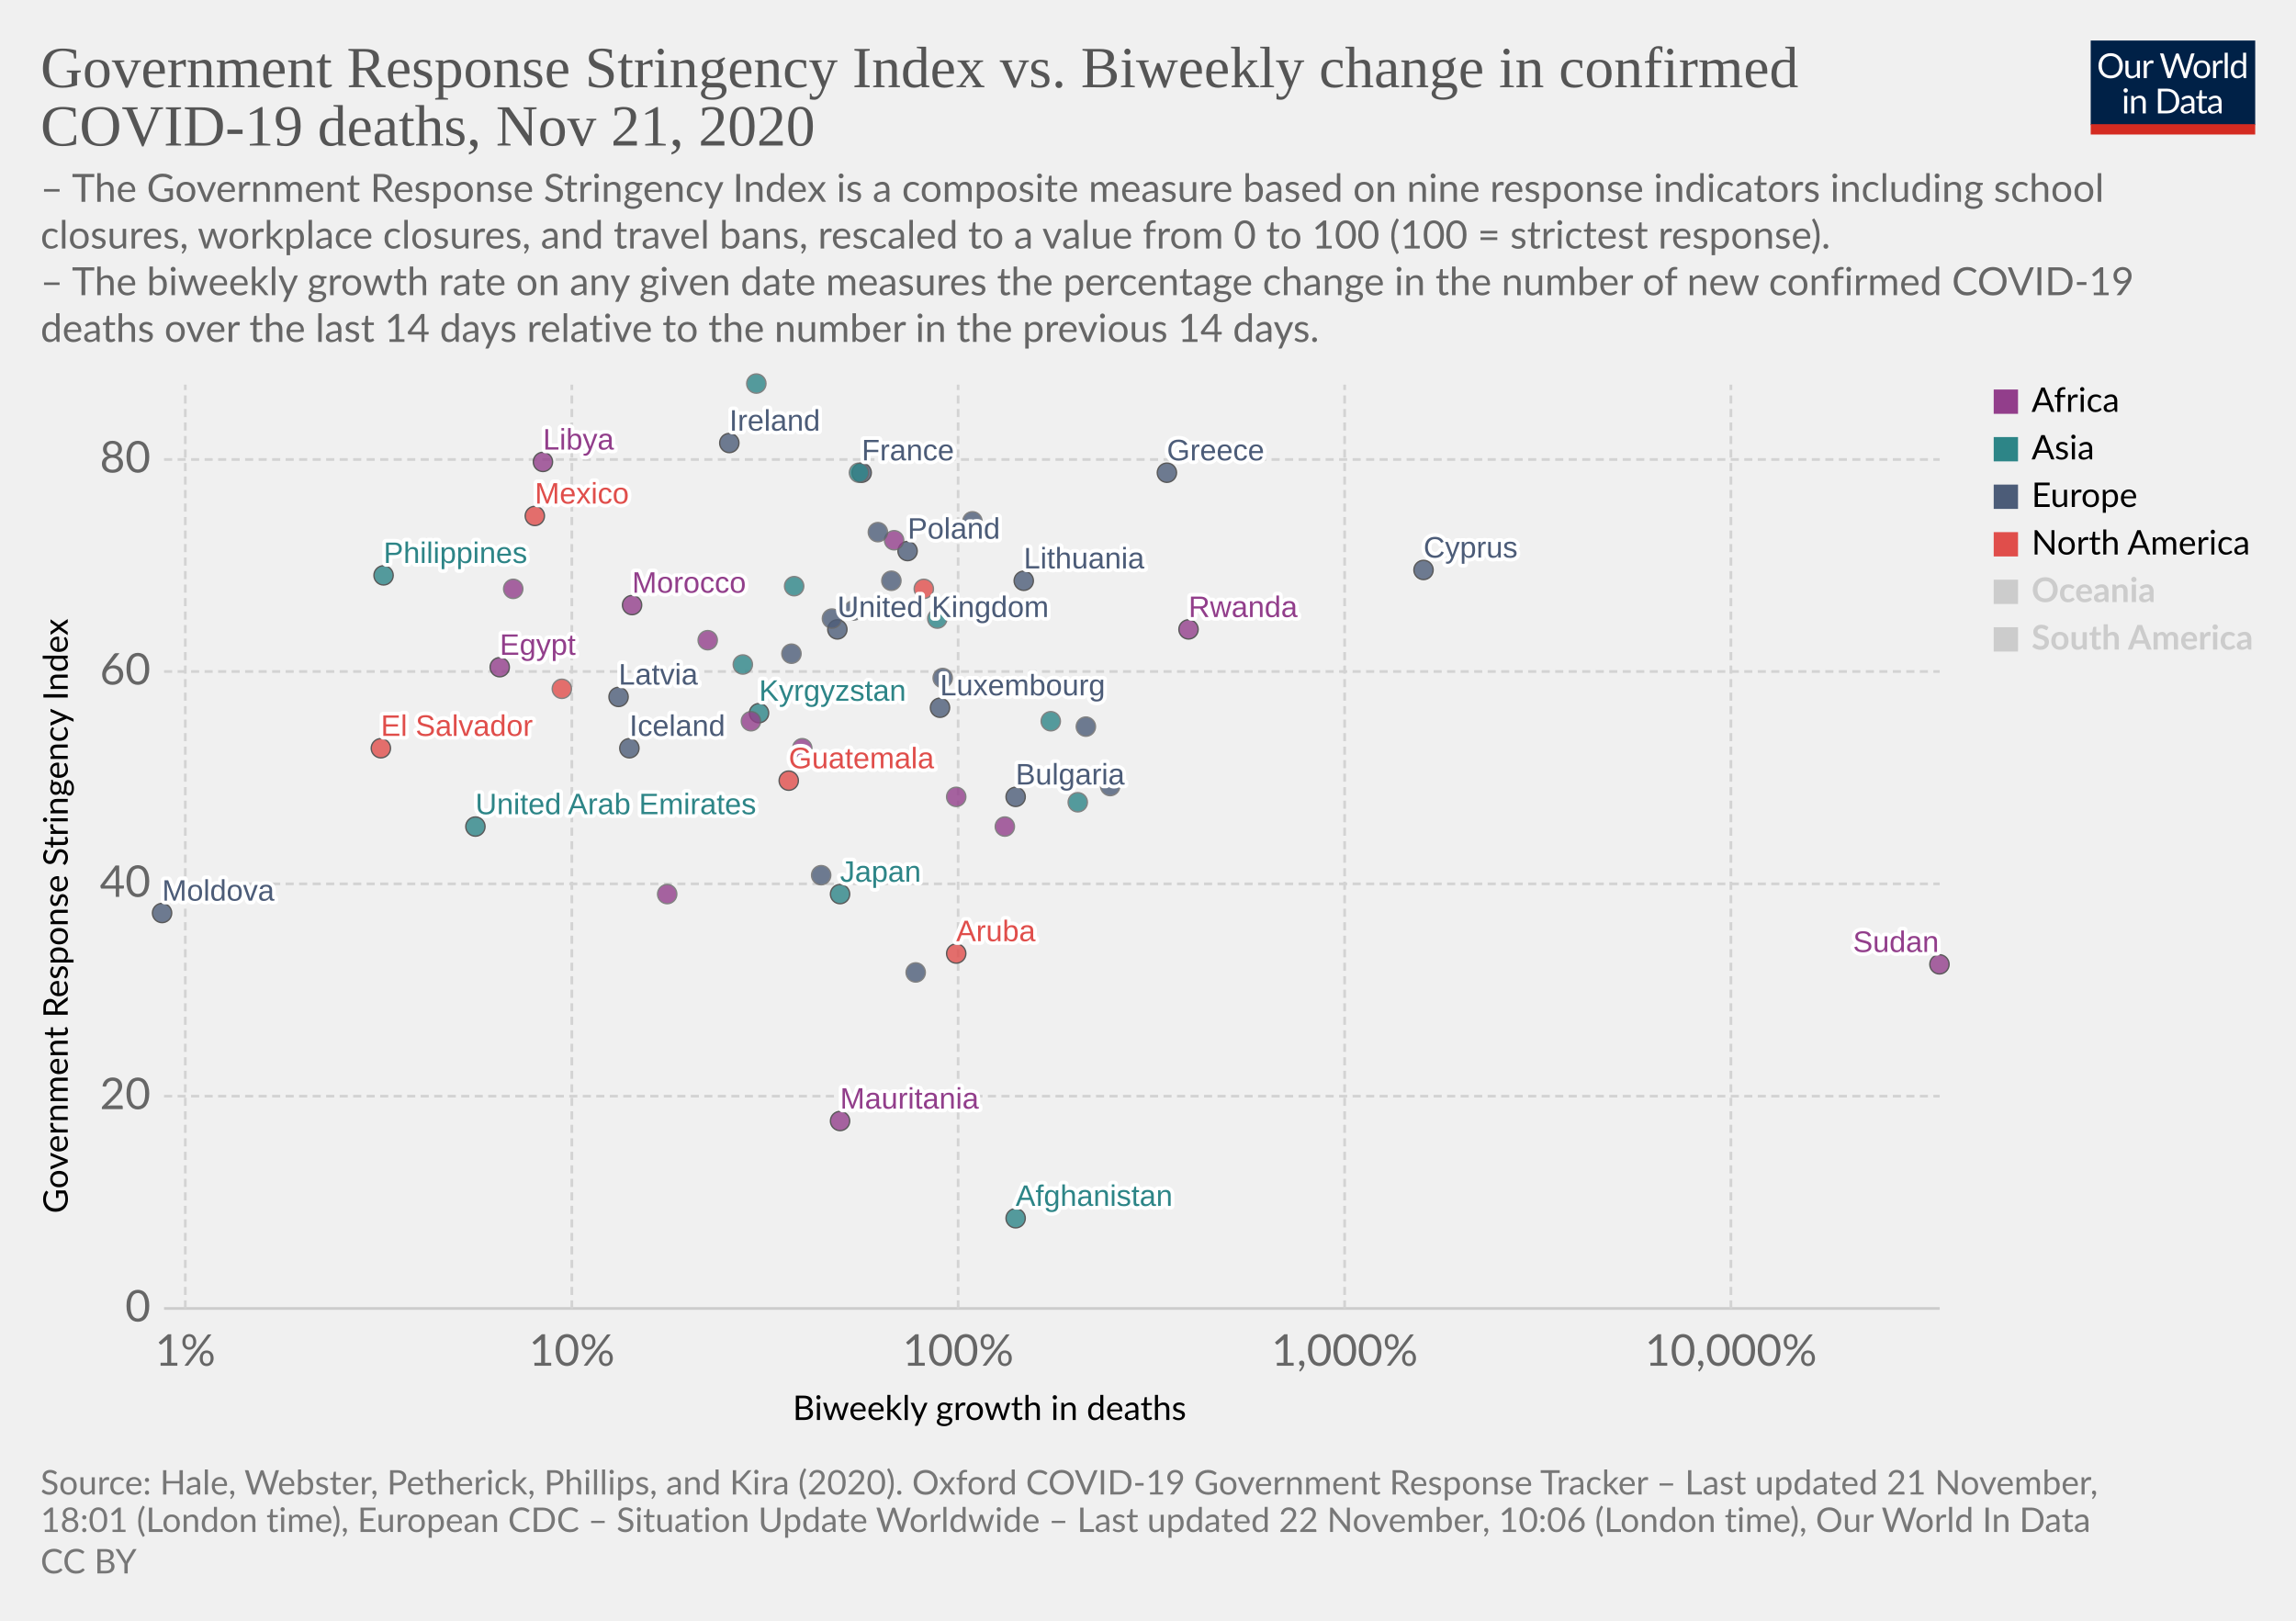
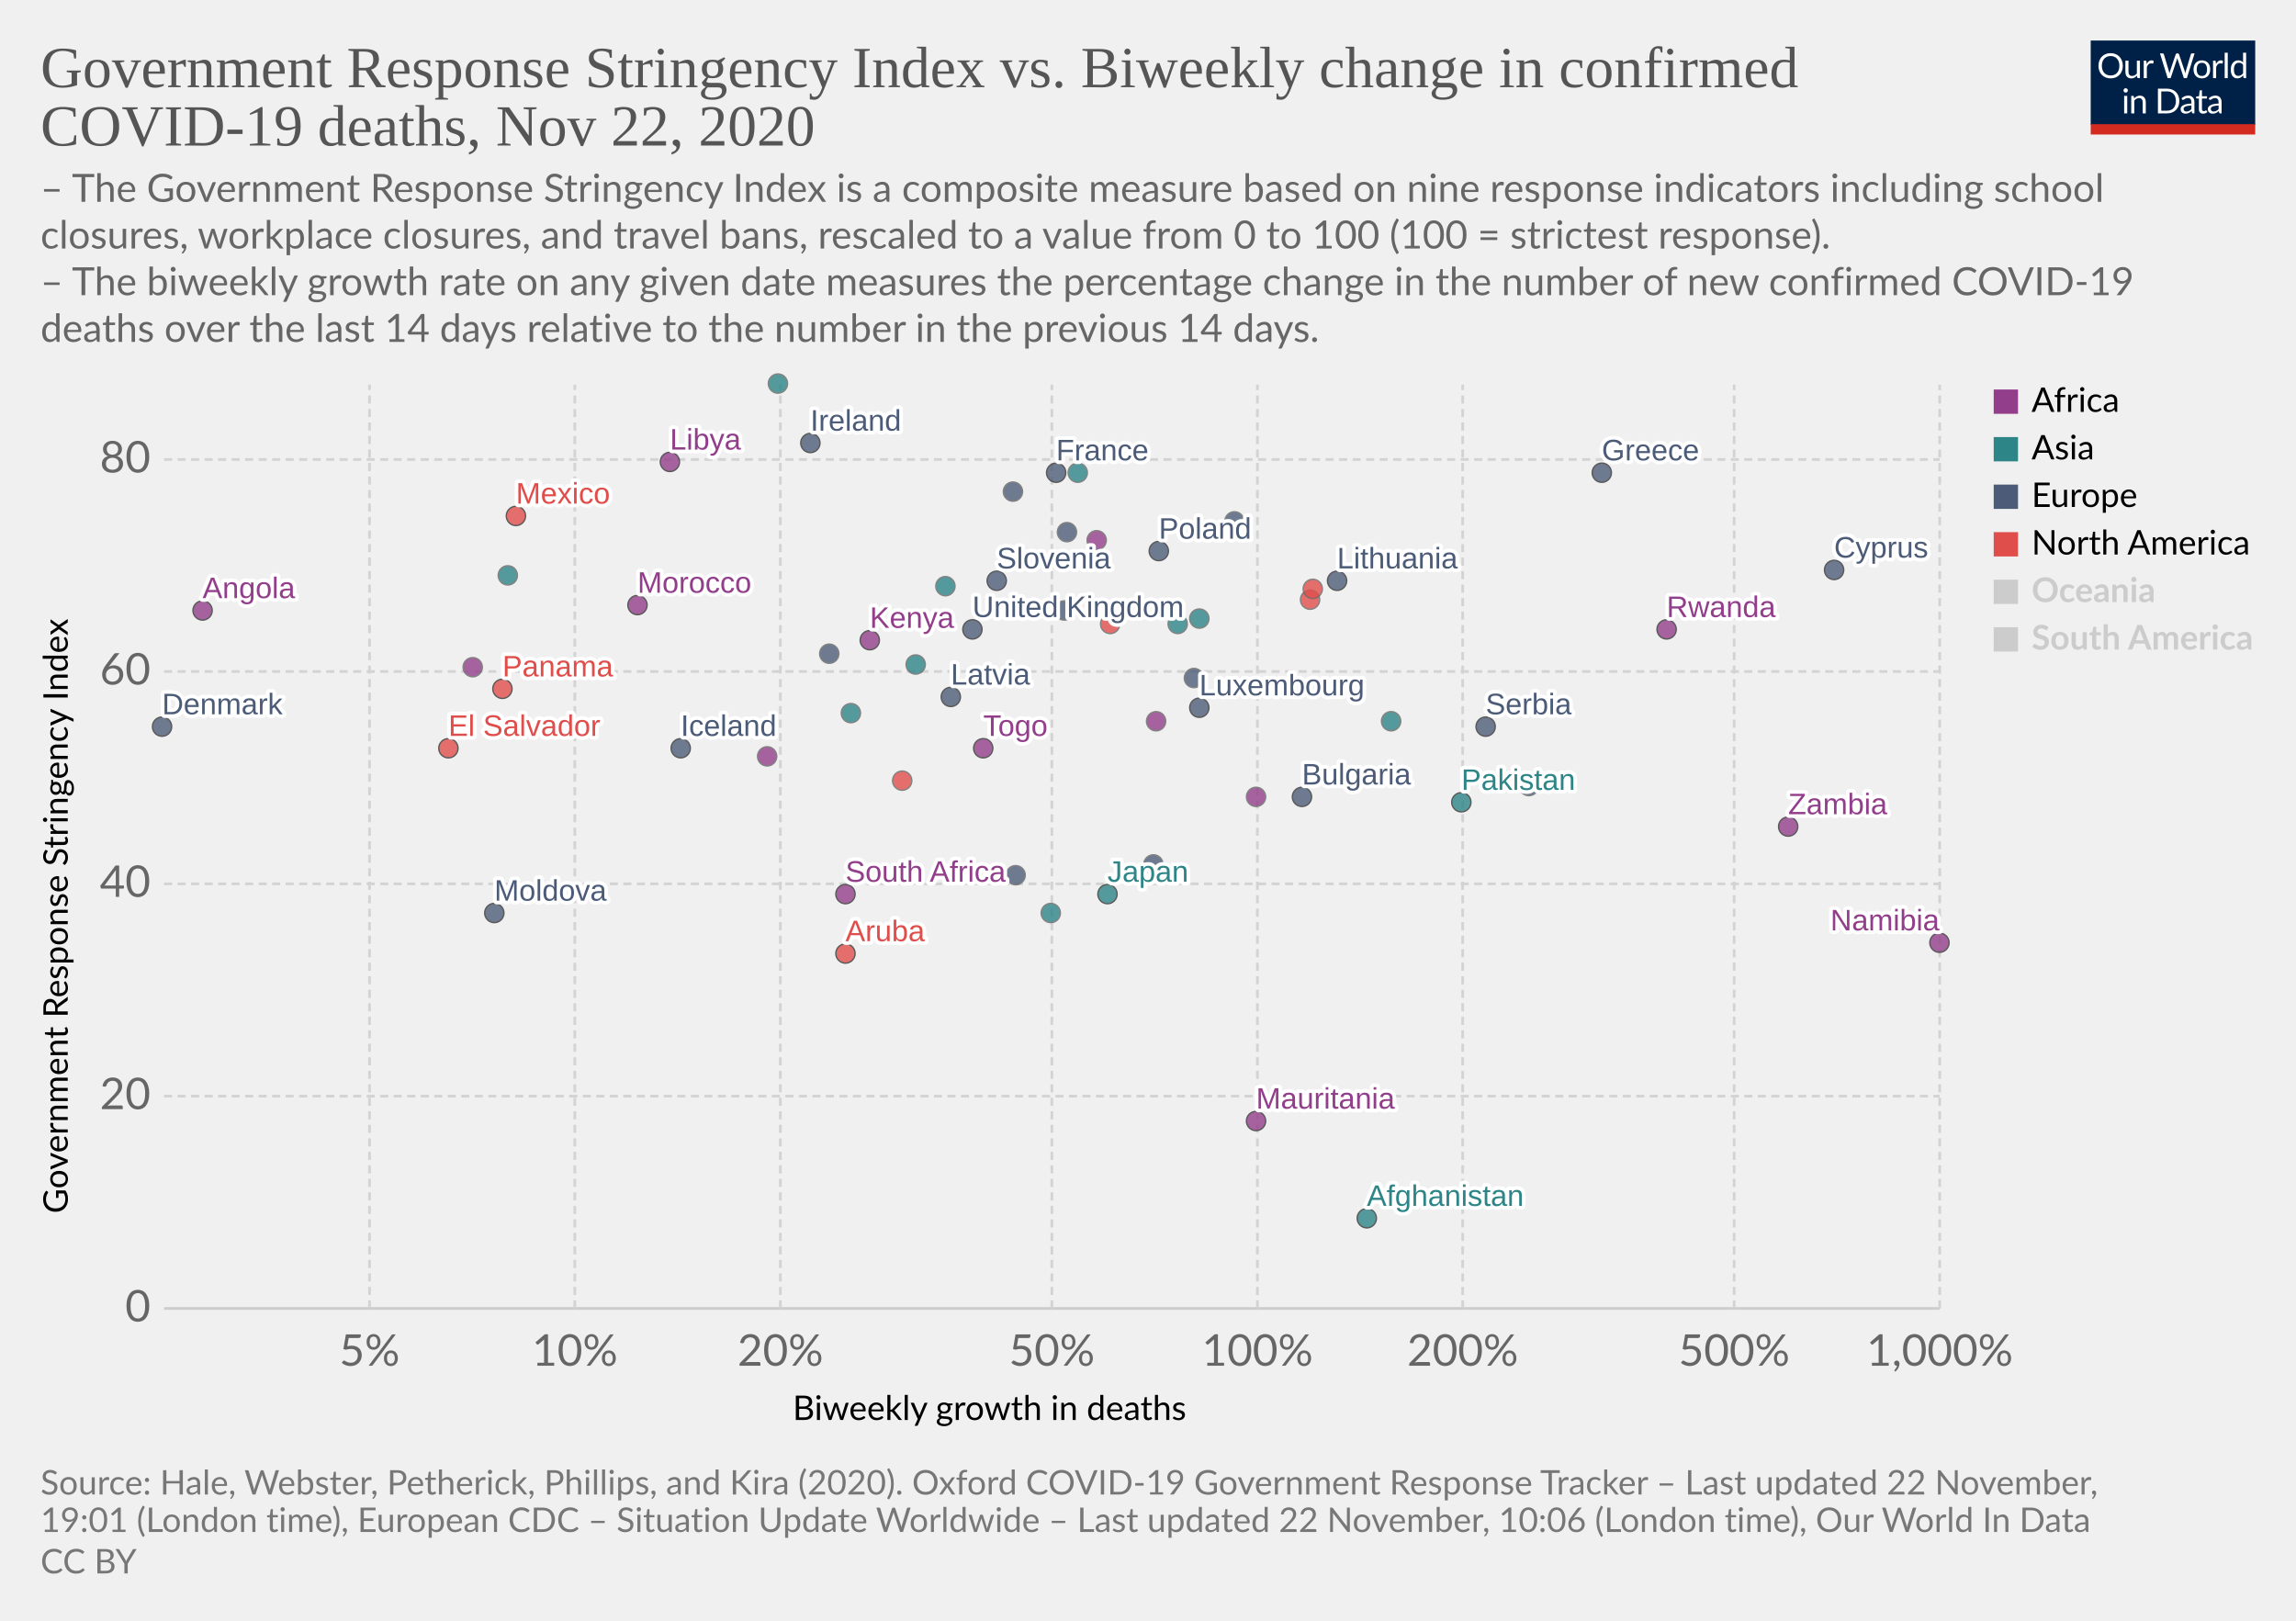
<svg xmlns="http://www.w3.org/2000/svg" version="1.1" style="background-color:#fff;-webkit-font-smoothing:antialiased" width="850" height="600" viewBox="0 0 850 600" font-family="Lato,'Helvetica Neue',Helvetica,Arial,sans-serif" font-size="18" text-rendering="optimizeLegibility">
  <g class="HeaderView">
    <g transform="matrix(.29 0 0 .29 774 15)">
      <svg width="210" height="120" viewBox="0 0 210 120" fill="none">
        <g clip-path="url(#clip0)">
          <path d="M0 0h210v107.89H0V0z" fill="#002147" />
          <path d="M40.98 32.25c0 2.36-.38 4.53-1.12 6.51a14.26 14.26 0 01-8.1 8.4c-1.9.78-4.02 1.17-6.34 1.17a16.6 16.6 0 01-6.33-1.17 14.31 14.31 0 01-8.08-8.4 18.29 18.29 0 01-1.12-6.51c0-2.36.38-4.53 1.12-6.5a14.32 14.32 0 018.07-8.44c1.92-.8 4.03-1.19 6.34-1.19 2.32 0 4.43.4 6.34 1.19 1.92.8 3.56 1.9 4.93 3.34a14.87 14.87 0 013.17 5.1 18.1 18.1 0 011.12 6.5zm-4.38 0c0-1.94-.26-3.68-.8-5.22a10.91 10.91 0 00-2.24-3.89 9.68 9.68 0 00-3.52-2.46 11.95 11.95 0 00-4.62-.86c-1.68 0-3.21.28-4.6.86a9.88 9.88 0 00-3.54 2.46 10.91 10.91 0 00-2.24 3.9c-.53 1.53-.8 3.27-.8 5.2 0 1.94.27 3.68.8 5.22a11.17 11.17 0 002.24 3.9 10.01 10.01 0 003.55 2.44c1.38.56 2.9.83 4.6.83 1.7 0 3.24-.27 4.61-.83a9.8 9.8 0 003.52-2.44 11.17 11.17 0 002.25-3.9c.53-1.54.8-3.28.8-5.21zm26.22-6.54V48H60.5c-.56 0-.9-.27-1.05-.81l-.31-2.4a12.45 12.45 0 01-3.26 2.6c-1.2.64-2.58.96-4.13.96-1.22 0-2.3-.2-3.24-.6a6.52 6.52 0 01-2.33-1.7 7.37 7.37 0 01-1.43-2.67c-.3-1.04-.46-2.2-.46-3.45V25.7h3.91v14.22c0 1.68.38 2.99 1.15 3.91.77.93 1.96 1.39 3.54 1.39 1.16 0 2.24-.27 3.23-.82a10.42 10.42 0 002.8-2.28V25.7h3.91zm8.61 4.47a9.94 9.94 0 012.6-3.56 5.64 5.64 0 013.76-1.3c.47 0 .92.05 1.34.15.44.1.83.27 1.17.49l-.3 2.92c-.09.37-.3.55-.66.55-.2 0-.5-.04-.9-.13a6.21 6.21 0 00-3.24.18c-.54.2-1.03.5-1.47.92-.42.4-.81.9-1.17 1.5-.33.58-.64 1.26-.92 2.02V48H67.7V25.71h2.25c.42 0 .72.08.88.25.16.16.27.44.33.83l.26 3.39zm61.16-13.7L122.75 48h-3.82l-7.99-24.05a21.95 21.95 0 01-.42-1.58 38.36 38.36 0 01-.44 1.58L102.05 48h-3.83L88.4 16.47h3.54c.38 0 .7.1.95.29.26.2.43.43.5.73l6.52 21.9c.1.4.2.83.28 1.28.1.46.2.94.29 1.46l.3-1.46c.12-.47.25-.9.38-1.27l7.41-21.91c.1-.25.26-.48.51-.69.27-.22.58-.33.95-.33h1.23c.38 0 .69.1.92.29.24.2.41.43.53.73l7.4 21.9a28.4 28.4 0 01.68 2.62 29.52 29.52 0 01.52-2.61l6.54-21.91c.07-.27.23-.5.48-.7.27-.21.58-.32.95-.32h3.32zm9.35 8.88c1.63 0 3.1.27 4.4.82a9.43 9.43 0 015.46 5.94c.5 1.4.74 2.98.74 4.73 0 1.76-.25 3.34-.74 4.75a9.43 9.43 0 01-5.46 5.92c-1.3.52-2.77.79-4.4.79-1.64 0-3.12-.27-4.44-.8a9.42 9.42 0 01-3.35-2.3c-.92-1-1.63-2.2-2.13-3.61-.49-1.41-.73-3-.73-4.75s.24-3.33.73-4.73c.5-1.43 1.2-2.64 2.13-3.63a9.4 9.4 0 013.35-2.31c1.32-.55 2.8-.82 4.44-.82zm0 19.89c2.2 0 3.84-.73 4.93-2.2 1.08-1.48 1.63-3.54 1.63-6.18 0-2.66-.55-4.72-1.63-6.2-1.09-1.49-2.73-2.23-4.93-2.23-1.12 0-2.09.2-2.93.57a5.7 5.7 0 00-2.06 1.65 7.5 7.5 0 00-1.24 2.67c-.26 1.04-.4 2.22-.4 3.54 0 2.64.55 4.7 1.64 6.18 1.1 1.47 2.76 2.2 4.99 2.2zm17.97-15.07a9.94 9.94 0 012.6-3.56 5.64 5.64 0 013.76-1.3c.47 0 .91.05 1.34.15.44.1.83.27 1.16.49l-.28 2.92c-.09.37-.31.55-.66.55-.2 0-.5-.04-.9-.13a6.2 6.2 0 00-3.24.18c-.54.2-1.03.5-1.47.92-.43.4-.82.9-1.17 1.5a13.1 13.1 0 00-.92 2.02V48h-3.94V25.71h2.24c.43 0 .72.08.88.25.17.16.28.44.33.83l.27 3.39zm15.04-14.59V48h-3.92V15.6h3.92zm19.55 15.43a6.22 6.22 0 00-2.38-2.05 6.7 6.7 0 00-2.86-.6c-2.07 0-3.66.75-4.77 2.23-1.12 1.48-1.68 3.6-1.68 6.33 0 1.46.13 2.7.38 3.74a7.29 7.29 0 001.1 2.56 4.35 4.35 0 001.78 1.45c.7.3 1.5.46 2.4.46 1.29 0 2.41-.3 3.36-.88a9.6 9.6 0 002.67-2.49V31.02zm3.91-15.43V48h-2.33c-.56 0-.9-.27-1.06-.81l-.35-2.71a12.13 12.13 0 01-3.25 2.77 8.28 8.28 0 01-4.23 1.06 7.31 7.31 0 01-6.14-2.9c-.73-.96-1.3-2.15-1.69-3.57a18.35 18.35 0 01.07-9.48 11.29 11.29 0 011.89-3.7 8.7 8.7 0 017.06-3.34 7.96 7.96 0 016.12 2.62V15.59h3.91zM46.61 70.71V93H42.7V70.71h3.91zm.84-7c0 .39-.08.75-.24 1.09a2.81 2.81 0 01-1.52 1.47 2.67 2.67 0 01-2.16 0 2.9 2.9 0 01-1.45-1.47 2.67 2.67 0 010-2.16c.15-.35.35-.65.6-.9.25-.27.53-.47.85-.62a2.67 2.67 0 012.16 0c.35.15.65.35.9.62.27.25.47.55.62.9.16.34.24.7.24 1.08zm7.97 10.24c.49-.54 1-1.04 1.54-1.48a9.85 9.85 0 013.66-1.84 8.96 8.96 0 015.43.35c.94.4 1.72.97 2.33 1.71a7.36 7.36 0 011.43 2.67c.32 1.04.49 2.19.49 3.45V93h-3.94V78.81c0-1.69-.4-3-1.17-3.92-.76-.93-1.93-1.4-3.5-1.4a6.6 6.6 0 00-3.25.83c-1 .56-1.92 1.31-2.77 2.27V93h-3.94V70.71h2.35c.56 0 .9.28 1.04.82l.3 2.42zm57.7 3.3c0 2.36-.37 4.5-1.11 6.44a14.3 14.3 0 01-3.17 4.98 14.1 14.1 0 01-4.93 3.2c-1.9.76-4.02 1.13-6.33 1.13H85.8V61.47h11.77c2.31 0 4.42.39 6.33 1.15a13.8 13.8 0 018.1 8.18 17.75 17.75 0 011.12 6.45zm-4.37 0c0-1.94-.26-3.67-.8-5.2a10.94 10.94 0 00-2.23-3.87 9.57 9.57 0 00-3.53-2.42 12.23 12.23 0 00-4.61-.83h-7.5v24.62h7.5c1.7 0 3.24-.28 4.61-.84a9.7 9.7 0 003.53-2.4 10.94 10.94 0 002.24-3.87c.53-1.53.8-3.26.8-5.2zm19.8 5.72c-1.8.06-3.34.2-4.62.44-1.26.22-2.3.51-3.1.88-.8.36-1.37.8-1.74 1.3-.35.5-.53 1.05-.53 1.67 0 .58.1 1.1.3 1.52a3 3 0 00.76 1.05c.34.27.73.46 1.17.6.45.11.94.17 1.45.17a7.28 7.28 0 003.5-.81 11.95 11.95 0 002.82-2.2v-4.62zm-12.65-9.11a12.73 12.73 0 013.98-2.66c1.43-.59 3-.88 4.73-.88 1.25 0 2.36.2 3.33.61a6.81 6.81 0 013.94 4.38c.33 1.04.5 2.19.5 3.43V93h-1.74a1.8 1.8 0 01-.88-.18c-.2-.13-.36-.38-.48-.74l-.44-2.12c-.59.55-1.16 1.03-1.72 1.46a9.48 9.48 0 01-3.74 1.7c-.69.15-1.46.23-2.3.23-.87 0-1.69-.12-2.45-.35a5.34 5.34 0 01-3.34-2.93 6.64 6.64 0 01-.49-2.64c0-.88.25-1.72.73-2.53a6.33 6.33 0 012.35-2.17c1.09-.63 2.5-1.15 4.25-1.54 1.75-.41 3.89-.65 6.42-.7v-1.75c0-1.73-.37-3.03-1.12-3.91-.75-.9-1.84-1.34-3.28-1.34-.97 0-1.78.12-2.44.37-.64.23-1.2.5-1.7.81l-1.23.82c-.33.23-.67.35-1 .35-.27 0-.5-.07-.69-.2a2.1 2.1 0 01-.48-.53l-.7-1.25zm27.67 19.5c-1.76 0-3.12-.5-4.07-1.48-.94-.98-1.41-2.4-1.41-4.25V74h-2.68a.9.9 0 01-.6-.2c-.16-.14-.24-.36-.24-.66v-1.56l3.65-.46.9-6.89a.9.9 0 01.29-.52.88.88 0 01.62-.22H142v7.67h6.44V74H142v13.38c0 .94.22 1.63.68 2.09.45.45 1.04.68 1.76.68a3.21 3.21 0 001.85-.53l.55-.35c.16-.12.3-.18.41-.18.2 0 .4.13.55.38l1.15 1.87a7.45 7.45 0 01-2.44 1.5c-.96.35-1.94.52-2.95.52zm19.68-10.4c-1.8.07-3.34.21-4.62.45-1.26.22-2.3.51-3.1.88-.8.36-1.37.8-1.74 1.3-.35.5-.53 1.05-.53 1.67 0 .58.1 1.1.3 1.52.18.42.44.77.76 1.05.34.27.73.46 1.17.6.45.11.94.17 1.45.17a7.3 7.3 0 003.5-.81 12.04 12.04 0 002.82-2.2v-4.62zm-12.65-9.1a12.72 12.72 0 013.99-2.66c1.42-.59 3-.88 4.72-.88 1.25 0 2.36.2 3.33.61a6.81 6.81 0 013.94 4.38c.33 1.04.5 2.19.5 3.43V93h-1.74a1.8 1.8 0 01-.88-.18c-.2-.13-.36-.38-.48-.74l-.44-2.12c-.59.55-1.16 1.03-1.72 1.46a9.48 9.48 0 01-3.74 1.7c-.69.15-1.46.23-2.3.23-.87 0-1.69-.12-2.45-.35a5.33 5.33 0 01-3.34-2.93 6.62 6.62 0 01-.49-2.64c0-.88.25-1.72.73-2.53a6.33 6.33 0 012.35-2.17c1.09-.63 2.5-1.15 4.25-1.54a31.2 31.2 0 016.42-.7v-1.75c0-1.73-.37-3.03-1.12-3.91-.75-.9-1.84-1.34-3.28-1.34-.97 0-1.78.12-2.44.37-.64.23-1.2.5-1.7.81-.46.3-.87.57-1.22.82-.34.23-.68.35-1.02.35-.26 0-.49-.07-.68-.2a1.88 1.88 0 01-.48-.53l-.7-1.25z" fill="#fff" />
          <path fill="#D42B21" d="M0 106.79h210V120H0z" />
        </g>
        <defs>
          <clipPath id="clip0">
            <path fill="#fff" d="M0 0h210v120H0z" />
          </clipPath>
        </defs>
      </svg>
    </g>
    <a href="https://ourworldindata.org/grapher/stringency-index-vs-biweekly-covid-deaths?time=latest" target="_blank" rel="noopener" font-family="&quot;Playfair Display&quot;,Georgia,&quot;Times New Roman&quot;,serif">
      <text font-size="21.6" x="15" y="32.3" fill="#555">
        <tspan x="15" y="32.28">Government Response Stringency Index vs. Biweekly change in confirmed</tspan>
-         <tspan x="15" y="53.88">COVID-19 deaths, Nov 21, 2020</tspan>
+         <tspan x="15" y="53.88">COVID-19 deaths, Nov 22, 2020</tspan>
      </text>
    </a>
    <text font-size="14.4" x="15" y="74.7" fill="#666">
      <tspan x="15" y="74.72">– The Government Response Stringency Index is a composite measure based on nine response indicators including school</tspan>
      <tspan x="15" y="92">closures, workplace closures, and travel bans, rescaled to a value from 0 to 100 (100 = strictest response).</tspan>
      <tspan x="15" y="109.28"> – The biweekly growth rate on any given date measures the percentage change in the number of new confirmed COVID-19</tspan>
      <tspan x="15" y="126.56">deaths over the last 14 days relative to the number in the previous 14 days.</tspan>
    </text>
  </g>
  <g class="ScatterPlot">
    <g class="DualAxisView">
      <g class="HorizontalAxis">
        <text font-size="12.6" x="293.5" y="525.7">
          <tspan x="293.47" y="525.68">Biweekly growth in deaths</tspan>
        </text>
-         <text x="68.6" y="505.6" fill="#666" text-anchor="middle" font-size="16.2">1%</text>
-         <text x="211.7" y="505.6" fill="#666" text-anchor="middle" font-size="16.2">10%</text>
-         <text x="354.7" y="505.6" fill="#666" text-anchor="middle" font-size="16.2">100%</text>
-         <text x="497.8" y="505.6" fill="#666" text-anchor="middle" font-size="16.2">1,000%</text>
-         <text x="640.8" y="505.6" fill="#666" text-anchor="middle" font-size="16.2">10,000%</text>
+         <text x="136.8" y="505.6" fill="#666" text-anchor="middle" font-size="16.2">5%</text>
+         <text x="212.8" y="505.6" fill="#666" text-anchor="middle" font-size="16.2">10%</text>
+         <text x="288.9" y="505.6" fill="#666" text-anchor="middle" font-size="16.2">20%</text>
+         <text x="389.4" y="505.6" fill="#666" text-anchor="middle" font-size="16.2">50%</text>
+         <text x="465.5" y="505.6" fill="#666" text-anchor="middle" font-size="16.2">100%</text>
+         <text x="541.5" y="505.6" fill="#666" text-anchor="middle" font-size="16.2">200%</text>
+         <text x="642" y="505.6" fill="#666" text-anchor="middle" font-size="16.2">500%</text>
+         <text x="718.1" y="505.6" fill="#666" text-anchor="middle" font-size="16.2">1,000%</text>
      </g>
      <g class="VerticalAxis">
        <text font-size="12.6" x="-449.2" y="25.1" transform="rotate(-90)">
          <tspan x="-449.2" y="25.08">Government Response Stringency Index</tspan>
        </text>
        <text x="55.74" y="484.4" fill="#666" dominant-baseline="middle" text-anchor="end" font-size="16.2">0</text>
        <text x="55.74" y="405.8" fill="#666" dominant-baseline="middle" text-anchor="end" font-size="16.2">20</text>
        <text x="55.74" y="327.2" fill="#666" dominant-baseline="middle" text-anchor="end" font-size="16.2">40</text>
        <text x="55.74" y="248.6" fill="#666" dominant-baseline="middle" text-anchor="end" font-size="16.2">60</text>
        <text x="55.74" y="170.1" fill="#666" dominant-baseline="middle" text-anchor="end" font-size="16.2">80</text>
      </g>
      <g class="AxisGridLines horizontalLines">
        <path stroke="#ccc" d="M60.74 484.4h657.35" />
        <path stroke="#d3d3d3" stroke-dasharray="3,2" d="M60.74 405.8h657.35M60.74 327.2h657.35M60.74 248.6h657.35M60.74 170.1h657.35" />
      </g>
      <g class="AxisGridLines verticalLines" stroke="#d3d3d3" stroke-dasharray="3,2">
-         <path d="M68.6 484.4v-342M211.7 484.4v-342M354.7 484.4v-342M497.8 484.4v-342M640.8 484.4v-342" />
+         <path d="M136.8 484.4v-342M212.8 484.4v-342M288.9 484.4v-342M389.4 484.4v-342M465.5 484.4v-342M541.5 484.4v-342M642 484.4v-342M718.1 484.4v-342" />
      </g>
    </g>
    <g class="PointsWithLabels clickable" clip-path="url(#a)" font-family="Arial, sans-serif">
      <path fill="rgba(255,255,255,0)" d="M60.74 142.4h657.35v342H60.74z" />
      <defs>
        <clipPath id="a">
          <path d="M50.74 132.4h677.35v362H50.74z" />
        </clipPath>
      </defs>
      <g class="key-United-Kingdom_0">
-         <circle cx="310" cy="233" r="3.57" fill="#4C5C78" opacity=".8" stroke="#333" stroke-width=".5" />
+         <circle cx="360" cy="233" r="3.57" fill="#4C5C78" opacity=".8" stroke="#333" stroke-width=".5" />
      </g>
      <g class="key-Ireland_0">
-         <circle cx="270" cy="164" r="3.57" fill="#4C5C78" opacity=".8" stroke="#333" stroke-width=".5" />
+         <circle cx="300" cy="164" r="3.57" fill="#4C5C78" opacity=".8" stroke="#333" stroke-width=".5" />
      </g>
      <g class="key-France_0">
-         <circle cx="319" cy="175" r="3.57" fill="#4C5C78" opacity=".8" stroke="#333" stroke-width=".5" />
+         <circle cx="391" cy="175" r="3.57" fill="#4C5C78" opacity=".8" stroke="#333" stroke-width=".5" />
      </g>
      <g class="key-Poland_0">
-         <circle cx="336" cy="204" r="3.57" fill="#4C5C78" opacity=".8" stroke="#333" stroke-width=".5" />
+         <circle cx="429" cy="204" r="3.57" fill="#4C5C78" opacity=".8" stroke="#333" stroke-width=".5" />
      </g>
      <g class="key-Japan_0">
-         <circle cx="311" cy="331" r="3.57" fill="#2D8587" opacity=".8" stroke="#333" stroke-width=".5" />
+         <circle cx="410" cy="331" r="3.57" fill="#2D8587" opacity=".8" stroke="#333" stroke-width=".5" />
      </g>
      <g class="key-Afghanistan_0">
-         <circle cx="376" cy="451" r="3.57" fill="#2D8587" opacity=".8" stroke="#333" stroke-width=".5" />
+         <circle cx="506" cy="451" r="3.57" fill="#2D8587" opacity=".8" stroke="#333" stroke-width=".5" />
      </g>
      <g class="key-Albania_0">
-         <circle cx="316" cy="226" r="3.57" fill="#4C5C78" opacity=".8" stroke="#666" stroke-width=".5" />
+         <circle cx="394" cy="226" r="3.57" fill="#4C5C78" opacity=".8" stroke="#666" stroke-width=".5" />
      </g>
      <g class="key-Algeria_0">
-         <circle cx="331" cy="200" r="3.57" fill="#923E8B" opacity=".8" stroke="#666" stroke-width=".5" />
+         <circle cx="406" cy="200" r="3.57" fill="#923E8B" opacity=".8" stroke="#666" stroke-width=".5" />
+       </g>
+       <g class="key-Angola_0">
+         <circle cx="75" cy="226" r="3.57" fill="#923E8B" opacity=".8" stroke="#333" stroke-width=".5" />
      </g>
      <g class="key-Iceland_0">
-         <circle cx="233" cy="277" r="3.57" fill="#4C5C78" opacity=".8" stroke="#333" stroke-width=".5" />
+         <circle cx="252" cy="277" r="3.57" fill="#4C5C78" opacity=".8" stroke="#333" stroke-width=".5" />
      </g>
      <g class="key-Luxembourg_0">
-         <circle cx="348" cy="262" r="3.57" fill="#4C5C78" opacity=".8" stroke="#333" stroke-width=".5" />
+         <circle cx="444" cy="262" r="3.57" fill="#4C5C78" opacity=".8" stroke="#333" stroke-width=".5" />
      </g>
      <g class="key-Aruba_0">
-         <circle cx="354" cy="353" r="3.57" fill="#E04E4B" opacity=".8" stroke="#333" stroke-width=".5" />
+         <circle cx="313" cy="353" r="3.57" fill="#E04E4B" opacity=".8" stroke="#333" stroke-width=".5" />
      </g>
      <g class="key-El-Salvador_0">
-         <circle cx="141" cy="277" r="3.57" fill="#E04E4B" opacity=".8" stroke="#333" stroke-width=".5" />
+         <circle cx="166" cy="277" r="3.57" fill="#E04E4B" opacity=".8" stroke="#333" stroke-width=".5" />
      </g>
      <g class="key-Kosovo_0">
-         <circle cx="360" cy="193" r="3.57" fill="#4C5C78" opacity=".8" stroke="#666" stroke-width=".5" />
+         <circle cx="457" cy="193" r="3.57" fill="#4C5C78" opacity=".8" stroke="#666" stroke-width=".5" />
+       </g>
+       <g class="key-Mozambique_0">
+         <circle cx="428" cy="267" r="3.57" fill="#923E8B" opacity=".8" stroke="#666" stroke-width=".5" />
      </g>
      <g class="key-Morocco_0">
-         <circle cx="234" cy="224" r="3.57" fill="#923E8B" opacity=".8" stroke="#333" stroke-width=".5" />
+         <circle cx="236" cy="224" r="3.57" fill="#923E8B" opacity=".8" stroke="#333" stroke-width=".5" />
      </g>
      <g class="key-Moldova_0">
-         <circle cx="60" cy="338" r="3.57" fill="#4C5C78" opacity=".8" stroke="#333" stroke-width=".5" />
+         <circle cx="183" cy="338" r="3.57" fill="#4C5C78" opacity=".8" stroke="#333" stroke-width=".5" />
      </g>
      <g class="key-Mexico_0">
-         <circle cx="198" cy="191" r="3.57" fill="#E04E4B" opacity=".8" stroke="#333" stroke-width=".5" />
+         <circle cx="191" cy="191" r="3.57" fill="#E04E4B" opacity=".8" stroke="#333" stroke-width=".5" />
      </g>
      <g class="key-Mauritania_0">
-         <circle cx="311" cy="415" r="3.57" fill="#923E8B" opacity=".8" stroke="#333" stroke-width=".5" />
+         <circle cx="465" cy="415" r="3.57" fill="#923E8B" opacity=".8" stroke="#333" stroke-width=".5" />
      </g>
      <g class="key-Lithuania_0">
-         <circle cx="379" cy="215" r="3.57" fill="#4C5C78" opacity=".8" stroke="#333" stroke-width=".5" />
+         <circle cx="495" cy="215" r="3.57" fill="#4C5C78" opacity=".8" stroke="#333" stroke-width=".5" />
      </g>
      <g class="key-Libya_0">
-         <circle cx="201" cy="171" r="3.57" fill="#923E8B" opacity=".8" stroke="#333" stroke-width=".5" />
+         <circle cx="248" cy="171" r="3.57" fill="#923E8B" opacity=".8" stroke="#333" stroke-width=".5" />
      </g>
      <g class="key-Latvia_0">
-         <circle cx="229" cy="258" r="3.57" fill="#4C5C78" opacity=".8" stroke="#333" stroke-width=".5" />
+         <circle cx="352" cy="258" r="3.57" fill="#4C5C78" opacity=".8" stroke="#333" stroke-width=".5" />
      </g>
      <g class="key-Lebanon_0">
-         <circle cx="280" cy="142" r="3.57" fill="#2D8587" opacity=".8" stroke="#666" stroke-width=".5" />
+         <circle cx="288" cy="142" r="3.57" fill="#2D8587" opacity=".8" stroke="#666" stroke-width=".5" />
      </g>
      <g class="key-Kyrgyzstan_0">
-         <circle cx="281" cy="264" r="3.57" fill="#2D8587" opacity=".8" stroke="#333" stroke-width=".5" />
+         <circle cx="315" cy="264" r="3.57" fill="#2D8587" opacity=".8" stroke="#666" stroke-width=".5" />
      </g>
      <g class="key-Kenya_0">
-         <circle cx="262" cy="237" r="3.57" fill="#923E8B" opacity=".8" stroke="#666" stroke-width=".5" />
+         <circle cx="322" cy="237" r="3.57" fill="#923E8B" opacity=".8" stroke="#333" stroke-width=".5" />
      </g>
      <g class="key-Jordan_0">
-         <circle cx="318" cy="175" r="3.57" fill="#2D8587" opacity=".8" stroke="#666" stroke-width=".5" />
+         <circle cx="399" cy="175" r="3.57" fill="#2D8587" opacity=".8" stroke="#666" stroke-width=".5" />
      </g>
      <g class="key-Kazakhstan_0">
-         <circle cx="294" cy="217" r="3.57" fill="#2D8587" opacity=".8" stroke="#666" stroke-width=".5" />
+         <circle cx="350" cy="217" r="3.57" fill="#2D8587" opacity=".8" stroke="#666" stroke-width=".5" />
+       </g>
+       <g class="key-Azerbaijan_0">
+         <circle cx="436" cy="231" r="3.57" fill="#2D8587" opacity=".8" stroke="#666" stroke-width=".5" />
+       </g>
+       <g class="key-Belize_0">
+         <circle cx="485" cy="222" r="3.57" fill="#E04E4B" opacity=".8" stroke="#666" stroke-width=".5" />
      </g>
      <g class="key-Bosnia-and-Herzegovina_0">
-         <circle cx="349" cy="251" r="3.57" fill="#4C5C78" opacity=".8" stroke="#666" stroke-width=".5" />
+         <circle cx="442" cy="251" r="3.57" fill="#4C5C78" opacity=".8" stroke="#666" stroke-width=".5" />
      </g>
      <g class="key-Bulgaria_0">
-         <circle cx="376" cy="295" r="3.57" fill="#4C5C78" opacity=".8" stroke="#333" stroke-width=".5" />
+         <circle cx="482" cy="295" r="3.57" fill="#4C5C78" opacity=".8" stroke="#333" stroke-width=".5" />
+       </g>
+       <g class="key-Canada_0">
+         <circle cx="411" cy="231" r="3.57" fill="#E04E4B" opacity=".8" stroke="#666" stroke-width=".5" />
      </g>
      <g class="key-Zambia_0">
-         <circle cx="372" cy="306" r="3.57" fill="#923E8B" opacity=".8" stroke="#666" stroke-width=".5" />
+         <circle cx="662" cy="306" r="3.57" fill="#923E8B" opacity=".8" stroke="#333" stroke-width=".5" />
      </g>
      <g class="key-Serbia_0">
-         <circle cx="402" cy="269" r="3.57" fill="#4C5C78" opacity=".8" stroke="#666" stroke-width=".5" />
+         <circle cx="550" cy="269" r="3.57" fill="#4C5C78" opacity=".8" stroke="#333" stroke-width=".5" />
      </g>
      <g class="key-Rwanda_0">
-         <circle cx="440" cy="233" r="3.57" fill="#923E8B" opacity=".8" stroke="#333" stroke-width=".5" />
+         <circle cx="617" cy="233" r="3.57" fill="#923E8B" opacity=".8" stroke="#333" stroke-width=".5" />
      </g>
      <g class="key-Romania_0">
-         <circle cx="308" cy="229" r="3.57" fill="#4C5C78" opacity=".8" stroke="#666" stroke-width=".5" />
+         <circle cx="375" cy="182" r="3.57" fill="#4C5C78" opacity=".8" stroke="#666" stroke-width=".5" />
      </g>
      <g class="key-Puerto-Rico_0">
-         <circle cx="342" cy="218" r="3.57" fill="#E04E4B" opacity=".8" stroke="#666" stroke-width=".5" />
+         <circle cx="486" cy="218" r="3.57" fill="#E04E4B" opacity=".8" stroke="#666" stroke-width=".5" />
      </g>
      <g class="key-Philippines_0">
-         <circle cx="142" cy="213" r="3.57" fill="#2D8587" opacity=".8" stroke="#333" stroke-width=".5" />
+         <circle cx="188" cy="213" r="3.57" fill="#2D8587" opacity=".8" stroke="#666" stroke-width=".5" />
      </g>
      <g class="key-Panama_0">
-         <circle cx="208" cy="255" r="3.57" fill="#E04E4B" opacity=".8" stroke="#666" stroke-width=".5" />
+         <circle cx="186" cy="255" r="3.57" fill="#E04E4B" opacity=".8" stroke="#333" stroke-width=".5" />
      </g>
      <g class="key-Pakistan_0">
-         <circle cx="399" cy="297" r="3.57" fill="#2D8587" opacity=".8" stroke="#666" stroke-width=".5" />
+         <circle cx="541" cy="297" r="3.57" fill="#2D8587" opacity=".8" stroke="#333" stroke-width=".5" />
      </g>
      <g class="key-Norway_0">
-         <circle cx="411" cy="291" r="3.57" fill="#4C5C78" opacity=".8" stroke="#666" stroke-width=".5" />
-       </g>
-       <g class="key-Mozambique_0">
-         <circle cx="278" cy="267" r="3.57" fill="#923E8B" opacity=".8" stroke="#666" stroke-width=".5" />
+         <circle cx="566" cy="291" r="3.57" fill="#4C5C78" opacity=".8" stroke="#666" stroke-width=".5" />
+       </g>
+       <g class="key-Namibia_0">
+         <circle cx="718" cy="349" r="3.57" fill="#923E8B" opacity=".8" stroke="#333" stroke-width=".5" />
      </g>
      <g class="key-Finland_0">
-         <circle cx="304" cy="324" r="3.57" fill="#4C5C78" opacity=".8" stroke="#666" stroke-width=".5" />
+         <circle cx="376" cy="324" r="3.57" fill="#4C5C78" opacity=".8" stroke="#666" stroke-width=".5" />
+       </g>
+       <g class="key-Ethiopia_0">
+         <circle cx="284" cy="280" r="3.57" fill="#923E8B" opacity=".8" stroke="#666" stroke-width=".5" />
+       </g>
+       <g class="key-Denmark_0">
+         <circle cx="60" cy="269" r="3.57" fill="#4C5C78" opacity=".8" stroke="#333" stroke-width=".5" />
      </g>
      <g class="key-Cyprus_0">
-         <circle cx="527" cy="211" r="3.57" fill="#4C5C78" opacity=".8" stroke="#333" stroke-width=".5" />
+         <circle cx="679" cy="211" r="3.57" fill="#4C5C78" opacity=".8" stroke="#333" stroke-width=".5" />
      </g>
      <g class="key-Croatia_0">
-         <circle cx="339" cy="360" r="3.57" fill="#4C5C78" opacity=".8" stroke="#666" stroke-width=".5" />
+         <circle cx="427" cy="320" r="3.57" fill="#4C5C78" opacity=".8" stroke="#666" stroke-width=".5" />
      </g>
      <g class="key-Egypt_0">
-         <circle cx="185" cy="247" r="3.57" fill="#923E8B" opacity=".8" stroke="#333" stroke-width=".5" />
+         <circle cx="175" cy="247" r="3.57" fill="#923E8B" opacity=".8" stroke="#666" stroke-width=".5" />
      </g>
      <g class="key-Ukraine_0">
-         <circle cx="293" cy="242" r="3.57" fill="#4C5C78" opacity=".8" stroke="#666" stroke-width=".5" />
+         <circle cx="307" cy="242" r="3.57" fill="#4C5C78" opacity=".8" stroke="#666" stroke-width=".5" />
      </g>
      <g class="key-Turkey_0">
-         <circle cx="275" cy="246" r="3.57" fill="#2D8587" opacity=".8" stroke="#666" stroke-width=".5" />
-       </g>
-       <g class="key-United-Arab-Emirates_0">
-         <circle cx="176" cy="306" r="3.57" fill="#2D8587" opacity=".8" stroke="#333" stroke-width=".5" />
+         <circle cx="339" cy="246" r="3.57" fill="#2D8587" opacity=".8" stroke="#666" stroke-width=".5" />
      </g>
      <g class="key-Togo_0">
-         <circle cx="297" cy="277" r="3.57" fill="#923E8B" opacity=".8" stroke="#666" stroke-width=".5" />
+         <circle cx="364" cy="277" r="3.57" fill="#923E8B" opacity=".8" stroke="#333" stroke-width=".5" />
+       </g>
+       <g class="key-Tajikistan_0">
+         <circle cx="389" cy="338" r="3.57" fill="#2D8587" opacity=".8" stroke="#666" stroke-width=".5" />
      </g>
      <g class="key-Swaziland_0">
-         <circle cx="354" cy="295" r="3.57" fill="#923E8B" opacity=".8" stroke="#666" stroke-width=".5" />
-       </g>
-       <g class="key-Sudan_0">
-         <circle cx="718" cy="357" r="3.57" fill="#923E8B" opacity=".8" stroke="#333" stroke-width=".5" />
-       </g>
-       <g class="key-Zimbabwe_0">
-         <circle cx="190" cy="218" r="3.57" fill="#923E8B" opacity=".8" stroke="#666" stroke-width=".5" />
+         <circle cx="465" cy="295" r="3.57" fill="#923E8B" opacity=".8" stroke="#666" stroke-width=".5" />
      </g>
      <g class="key-South-Africa_0">
-         <circle cx="247" cy="331" r="3.57" fill="#923E8B" opacity=".8" stroke="#666" stroke-width=".5" />
+         <circle cx="313" cy="331" r="3.57" fill="#923E8B" opacity=".8" stroke="#333" stroke-width=".5" />
      </g>
      <g class="key-Slovenia_0">
-         <circle cx="330" cy="215" r="3.57" fill="#4C5C78" opacity=".8" stroke="#666" stroke-width=".5" />
+         <circle cx="369" cy="215" r="3.57" fill="#4C5C78" opacity=".8" stroke="#333" stroke-width=".5" />
      </g>
      <g class="key-Slovakia_0">
-         <circle cx="325" cy="197" r="3.57" fill="#4C5C78" opacity=".8" stroke="#666" stroke-width=".5" />
+         <circle cx="395" cy="197" r="3.57" fill="#4C5C78" opacity=".8" stroke="#666" stroke-width=".5" />
      </g>
      <g class="key-Sri-Lanka_0">
-         <circle cx="389" cy="267" r="3.57" fill="#2D8587" opacity=".8" stroke="#666" stroke-width=".5" />
+         <circle cx="515" cy="267" r="3.57" fill="#2D8587" opacity=".8" stroke="#666" stroke-width=".5" />
      </g>
      <g class="key-Guatemala_0">
-         <circle cx="292" cy="289" r="3.57" fill="#E04E4B" opacity=".8" stroke="#333" stroke-width=".5" />
+         <circle cx="334" cy="289" r="3.57" fill="#E04E4B" opacity=".8" stroke="#666" stroke-width=".5" />
      </g>
      <g class="key-Greece_0">
-         <circle cx="432" cy="175" r="3.57" fill="#4C5C78" opacity=".8" stroke="#333" stroke-width=".5" />
+         <circle cx="593" cy="175" r="3.57" fill="#4C5C78" opacity=".8" stroke="#333" stroke-width=".5" />
      </g>
      <g class="key-Georgia_0">
-         <circle cx="347" cy="229" r="3.57" fill="#2D8587" opacity=".8" stroke="#666" stroke-width=".5" />
+         <circle cx="444" cy="229" r="3.57" fill="#2D8587" opacity=".8" stroke="#666" stroke-width=".5" />
      </g>
      <g class="backgroundLabels" fill="#333" font-size="11" font-weight="400">
-         <text x="310" y="228.43" fill="#fff" stroke="#fff" stroke-linecap="round" stroke-linejoin="round" stroke-width=".25em">United Kingdom</text>
-         <text x="310" y="228.43" fill="#4C5C78">United Kingdom</text>
-         <text x="270" y="159.43" fill="#fff" stroke="#fff" stroke-linecap="round" stroke-linejoin="round" stroke-width=".25em">Ireland</text>
-         <text x="270" y="159.43" fill="#4C5C78">Ireland</text>
-         <text x="319" y="170.43" fill="#fff" stroke="#fff" stroke-linecap="round" stroke-linejoin="round" stroke-width=".25em">France</text>
-         <text x="319" y="170.43" fill="#4C5C78">France</text>
-         <text x="336" y="199.43" fill="#fff" stroke="#fff" stroke-linecap="round" stroke-linejoin="round" stroke-width=".25em">Poland</text>
-         <text x="336" y="199.43" fill="#4C5C78">Poland</text>
-         <text x="311" y="326.43" fill="#fff" stroke="#fff" stroke-linecap="round" stroke-linejoin="round" stroke-width=".25em">Japan</text>
-         <text x="311" y="326.43" fill="#2D8587">Japan</text>
-         <text x="376" y="446.43" fill="#fff" stroke="#fff" stroke-linecap="round" stroke-linejoin="round" stroke-width=".25em">Afghanistan</text>
-         <text x="376" y="446.43" fill="#2D8587">Afghanistan</text>
-         <text x="233" y="272.43" fill="#fff" stroke="#fff" stroke-linecap="round" stroke-linejoin="round" stroke-width=".25em">Iceland</text>
-         <text x="233" y="272.43" fill="#4C5C78">Iceland</text>
-         <text x="348" y="257.43" fill="#fff" stroke="#fff" stroke-linecap="round" stroke-linejoin="round" stroke-width=".25em">Luxembourg</text>
-         <text x="348" y="257.43" fill="#4C5C78">Luxembourg</text>
-         <text x="354" y="348.43" fill="#fff" stroke="#fff" stroke-linecap="round" stroke-linejoin="round" stroke-width=".25em">Aruba</text>
-         <text x="354" y="348.43" fill="#E04E4B">Aruba</text>
-         <text x="141" y="272.43" fill="#fff" stroke="#fff" stroke-linecap="round" stroke-linejoin="round" stroke-width=".25em">El Salvador</text>
-         <text x="141" y="272.43" fill="#E04E4B">El Salvador</text>
-         <text x="234" y="219.43" fill="#fff" stroke="#fff" stroke-linecap="round" stroke-linejoin="round" stroke-width=".25em">Morocco</text>
-         <text x="234" y="219.43" fill="#923E8B">Morocco</text>
-         <text x="60" y="333.43" fill="#fff" stroke="#fff" stroke-linecap="round" stroke-linejoin="round" stroke-width=".25em">Moldova</text>
-         <text x="60" y="333.43" fill="#4C5C78">Moldova</text>
-         <text x="198" y="186.43" fill="#fff" stroke="#fff" stroke-linecap="round" stroke-linejoin="round" stroke-width=".25em">Mexico</text>
-         <text x="198" y="186.43" fill="#E04E4B">Mexico</text>
-         <text x="311" y="410.43" fill="#fff" stroke="#fff" stroke-linecap="round" stroke-linejoin="round" stroke-width=".25em">Mauritania</text>
-         <text x="311" y="410.43" fill="#923E8B">Mauritania</text>
-         <text x="379" y="210.43" fill="#fff" stroke="#fff" stroke-linecap="round" stroke-linejoin="round" stroke-width=".25em">Lithuania</text>
-         <text x="379" y="210.43" fill="#4C5C78">Lithuania</text>
-         <text x="201" y="166.43" fill="#fff" stroke="#fff" stroke-linecap="round" stroke-linejoin="round" stroke-width=".25em">Libya</text>
-         <text x="201" y="166.43" fill="#923E8B">Libya</text>
-         <text x="229" y="253.43" fill="#fff" stroke="#fff" stroke-linecap="round" stroke-linejoin="round" stroke-width=".25em">Latvia</text>
-         <text x="229" y="253.43" fill="#4C5C78">Latvia</text>
-         <text x="281" y="259.43" fill="#fff" stroke="#fff" stroke-linecap="round" stroke-linejoin="round" stroke-width=".25em">Kyrgyzstan</text>
-         <text x="281" y="259.43" fill="#2D8587">Kyrgyzstan</text>
-         <text x="376" y="290.43" fill="#fff" stroke="#fff" stroke-linecap="round" stroke-linejoin="round" stroke-width=".25em">Bulgaria</text>
-         <text x="376" y="290.43" fill="#4C5C78">Bulgaria</text>
-         <text x="440" y="228.43" fill="#fff" stroke="#fff" stroke-linecap="round" stroke-linejoin="round" stroke-width=".25em">Rwanda</text>
-         <text x="440" y="228.43" fill="#923E8B">Rwanda</text>
-         <text x="142" y="208.43" fill="#fff" stroke="#fff" stroke-linecap="round" stroke-linejoin="round" stroke-width=".25em">Philippines</text>
-         <text x="142" y="208.43" fill="#2D8587">Philippines</text>
-         <text x="527" y="206.43" fill="#fff" stroke="#fff" stroke-linecap="round" stroke-linejoin="round" stroke-width=".25em">Cyprus</text>
-         <text x="527" y="206.43" fill="#4C5C78">Cyprus</text>
-         <text x="185" y="242.43" fill="#fff" stroke="#fff" stroke-linecap="round" stroke-linejoin="round" stroke-width=".25em">Egypt</text>
-         <text x="185" y="242.43" fill="#923E8B">Egypt</text>
-         <text x="176" y="301.43" fill="#fff" stroke="#fff" stroke-linecap="round" stroke-linejoin="round" stroke-width=".25em">United Arab Emirates</text>
-         <text x="176" y="301.43" fill="#2D8587">United Arab Emirates</text>
-         <text x="685.99" y="352.43" fill="#fff" stroke="#fff" stroke-linecap="round" stroke-linejoin="round" stroke-width=".25em">Sudan</text>
-         <text x="685.99" y="352.43" fill="#923E8B">Sudan</text>
-         <text x="292" y="284.43" fill="#fff" stroke="#fff" stroke-linecap="round" stroke-linejoin="round" stroke-width=".25em">Guatemala</text>
-         <text x="292" y="284.43" fill="#E04E4B">Guatemala</text>
-         <text x="432" y="170.43" fill="#fff" stroke="#fff" stroke-linecap="round" stroke-linejoin="round" stroke-width=".25em">Greece</text>
-         <text x="432" y="170.43" fill="#4C5C78">Greece</text>
+         <text x="360" y="228.43" fill="#fff" stroke="#fff" stroke-linecap="round" stroke-linejoin="round" stroke-width=".25em">United Kingdom</text>
+         <text x="360" y="228.43" fill="#4C5C78">United Kingdom</text>
+         <text x="300" y="159.43" fill="#fff" stroke="#fff" stroke-linecap="round" stroke-linejoin="round" stroke-width=".25em">Ireland</text>
+         <text x="300" y="159.43" fill="#4C5C78">Ireland</text>
+         <text x="391" y="170.43" fill="#fff" stroke="#fff" stroke-linecap="round" stroke-linejoin="round" stroke-width=".25em">France</text>
+         <text x="391" y="170.43" fill="#4C5C78">France</text>
+         <text x="429" y="199.43" fill="#fff" stroke="#fff" stroke-linecap="round" stroke-linejoin="round" stroke-width=".25em">Poland</text>
+         <text x="429" y="199.43" fill="#4C5C78">Poland</text>
+         <text x="410" y="326.43" fill="#fff" stroke="#fff" stroke-linecap="round" stroke-linejoin="round" stroke-width=".25em">Japan</text>
+         <text x="410" y="326.43" fill="#2D8587">Japan</text>
+         <text x="506" y="446.43" fill="#fff" stroke="#fff" stroke-linecap="round" stroke-linejoin="round" stroke-width=".25em">Afghanistan</text>
+         <text x="506" y="446.43" fill="#2D8587">Afghanistan</text>
+         <text x="75" y="221.43" fill="#fff" stroke="#fff" stroke-linecap="round" stroke-linejoin="round" stroke-width=".25em">Angola</text>
+         <text x="75" y="221.43" fill="#923E8B">Angola</text>
+         <text x="252" y="272.43" fill="#fff" stroke="#fff" stroke-linecap="round" stroke-linejoin="round" stroke-width=".25em">Iceland</text>
+         <text x="252" y="272.43" fill="#4C5C78">Iceland</text>
+         <text x="444" y="257.43" fill="#fff" stroke="#fff" stroke-linecap="round" stroke-linejoin="round" stroke-width=".25em">Luxembourg</text>
+         <text x="444" y="257.43" fill="#4C5C78">Luxembourg</text>
+         <text x="313" y="348.43" fill="#fff" stroke="#fff" stroke-linecap="round" stroke-linejoin="round" stroke-width=".25em">Aruba</text>
+         <text x="313" y="348.43" fill="#E04E4B">Aruba</text>
+         <text x="166" y="272.43" fill="#fff" stroke="#fff" stroke-linecap="round" stroke-linejoin="round" stroke-width=".25em">El Salvador</text>
+         <text x="166" y="272.43" fill="#E04E4B">El Salvador</text>
+         <text x="236" y="219.43" fill="#fff" stroke="#fff" stroke-linecap="round" stroke-linejoin="round" stroke-width=".25em">Morocco</text>
+         <text x="236" y="219.43" fill="#923E8B">Morocco</text>
+         <text x="183" y="333.43" fill="#fff" stroke="#fff" stroke-linecap="round" stroke-linejoin="round" stroke-width=".25em">Moldova</text>
+         <text x="183" y="333.43" fill="#4C5C78">Moldova</text>
+         <text x="191" y="186.43" fill="#fff" stroke="#fff" stroke-linecap="round" stroke-linejoin="round" stroke-width=".25em">Mexico</text>
+         <text x="191" y="186.43" fill="#E04E4B">Mexico</text>
+         <text x="465" y="410.43" fill="#fff" stroke="#fff" stroke-linecap="round" stroke-linejoin="round" stroke-width=".25em">Mauritania</text>
+         <text x="465" y="410.43" fill="#923E8B">Mauritania</text>
+         <text x="495" y="210.43" fill="#fff" stroke="#fff" stroke-linecap="round" stroke-linejoin="round" stroke-width=".25em">Lithuania</text>
+         <text x="495" y="210.43" fill="#4C5C78">Lithuania</text>
+         <text x="248" y="166.43" fill="#fff" stroke="#fff" stroke-linecap="round" stroke-linejoin="round" stroke-width=".25em">Libya</text>
+         <text x="248" y="166.43" fill="#923E8B">Libya</text>
+         <text x="352" y="253.43" fill="#fff" stroke="#fff" stroke-linecap="round" stroke-linejoin="round" stroke-width=".25em">Latvia</text>
+         <text x="352" y="253.43" fill="#4C5C78">Latvia</text>
+         <text x="322" y="232.43" fill="#fff" stroke="#fff" stroke-linecap="round" stroke-linejoin="round" stroke-width=".25em">Kenya</text>
+         <text x="322" y="232.43" fill="#923E8B">Kenya</text>
+         <text x="482" y="290.43" fill="#fff" stroke="#fff" stroke-linecap="round" stroke-linejoin="round" stroke-width=".25em">Bulgaria</text>
+         <text x="482" y="290.43" fill="#4C5C78">Bulgaria</text>
+         <text x="662" y="301.43" fill="#fff" stroke="#fff" stroke-linecap="round" stroke-linejoin="round" stroke-width=".25em">Zambia</text>
+         <text x="662" y="301.43" fill="#923E8B">Zambia</text>
+         <text x="550" y="264.43" fill="#fff" stroke="#fff" stroke-linecap="round" stroke-linejoin="round" stroke-width=".25em">Serbia</text>
+         <text x="550" y="264.43" fill="#4C5C78">Serbia</text>
+         <text x="617" y="228.43" fill="#fff" stroke="#fff" stroke-linecap="round" stroke-linejoin="round" stroke-width=".25em">Rwanda</text>
+         <text x="617" y="228.43" fill="#923E8B">Rwanda</text>
+         <text x="186" y="250.43" fill="#fff" stroke="#fff" stroke-linecap="round" stroke-linejoin="round" stroke-width=".25em">Panama</text>
+         <text x="186" y="250.43" fill="#E04E4B">Panama</text>
+         <text x="541" y="292.43" fill="#fff" stroke="#fff" stroke-linecap="round" stroke-linejoin="round" stroke-width=".25em">Pakistan</text>
+         <text x="541" y="292.43" fill="#2D8587">Pakistan</text>
+         <text x="677.63" y="344.43" fill="#fff" stroke="#fff" stroke-linecap="round" stroke-linejoin="round" stroke-width=".25em">Namibia</text>
+         <text x="677.63" y="344.43" fill="#923E8B">Namibia</text>
+         <text x="60" y="264.43" fill="#fff" stroke="#fff" stroke-linecap="round" stroke-linejoin="round" stroke-width=".25em">Denmark</text>
+         <text x="60" y="264.43" fill="#4C5C78">Denmark</text>
+         <text x="679" y="206.43" fill="#fff" stroke="#fff" stroke-linecap="round" stroke-linejoin="round" stroke-width=".25em">Cyprus</text>
+         <text x="679" y="206.43" fill="#4C5C78">Cyprus</text>
+         <text x="364" y="272.43" fill="#fff" stroke="#fff" stroke-linecap="round" stroke-linejoin="round" stroke-width=".25em">Togo</text>
+         <text x="364" y="272.43" fill="#923E8B">Togo</text>
+         <text x="313" y="326.43" fill="#fff" stroke="#fff" stroke-linecap="round" stroke-linejoin="round" stroke-width=".25em">South Africa</text>
+         <text x="313" y="326.43" fill="#923E8B">South Africa</text>
+         <text x="369" y="210.43" fill="#fff" stroke="#fff" stroke-linecap="round" stroke-linejoin="round" stroke-width=".25em">Slovenia</text>
+         <text x="369" y="210.43" fill="#4C5C78">Slovenia</text>
+         <text x="593" y="170.43" fill="#fff" stroke="#fff" stroke-linecap="round" stroke-linejoin="round" stroke-width=".25em">Greece</text>
+         <text x="593" y="170.43" fill="#4C5C78">Greece</text>
      </g>
    </g>
    <g class="ScatterColorLegend clickable" cursor="pointer">
      <g class="legendMark">
        <path fill="#923E8B" d="M738.09 144.2h9v9h-9z" />
        <text font-size="12.6" x="752.1" y="152.5">
          <tspan x="752.09" y="152.48">Africa</tspan>
        </text>
      </g>
      <g class="legendMark">
        <path fill="#2D8587" d="M738.09 161.8h9v9h-9z" />
        <text font-size="12.6" x="752.1" y="170.1">
          <tspan x="752.09" y="170.08">Asia</tspan>
        </text>
      </g>
      <g class="legendMark">
        <path fill="#4C5C78" d="M738.09 179.4h9v9h-9z" />
        <text font-size="12.6" x="752.1" y="187.7">
          <tspan x="752.09" y="187.68">Europe</tspan>
        </text>
      </g>
      <g class="legendMark">
        <path fill="#E04E4B" d="M738.09 197h9v9h-9z" />
        <text font-size="12.6" x="752.1" y="205.3">
          <tspan x="752.09" y="205.28">North America</tspan>
        </text>
      </g>
      <g class="legendMark" fill="#ccc">
        <path d="M738.09 214.6h9v9h-9z" />
        <text font-size="12.6" x="752.1" y="222.9" font-weight="700">
          <tspan x="752.09" y="222.88">Oceania</tspan>
        </text>
      </g>
      <g class="legendMark" fill="#ccc">
        <path d="M738.09 232.2h9v9h-9z" />
        <text font-size="12.6" x="752.1" y="240.5" font-weight="700">
          <tspan x="752.09" y="240.48">South America</tspan>
        </text>
      </g>
    </g>
  </g>
  <g class="SourcesFooter" fill="#777">
    <g class="clickable" fill="#777">
      <text font-size="12.6" x="15" y="553.3">
-         <tspan x="15" y="553.28">Source: Hale, Webster, Petherick, Phillips, and Kira (2020). Oxford COVID-19 Government Response Tracker – Last updated 21 November,</tspan>
-         <tspan x="15" y="567.14">18:01 (London time), European CDC – Situation Update Worldwide – Last updated 22 November, 10:06 (London time), Our World In Data</tspan>
+         <tspan x="15" y="553.28">Source: Hale, Webster, Petherick, Phillips, and Kira (2020). Oxford COVID-19 Government Response Tracker – Last updated 22 November,</tspan>
+         <tspan x="15" y="567.14">19:01 (London time), European CDC – Situation Update Worldwide – Last updated 22 November, 10:06 (London time), Our World In Data</tspan>
      </text>
    </g>
    <text font-size="12.6" x="15" y="582.5">
      <tspan x="15" y="582.48">
        <a class="cclogo" href="http://creativecommons.org/licenses/by/4.0/deed.en_US" target="_blank" fill="#777">CC BY</a>
      </tspan>
    </text>
  </g>
</svg>
